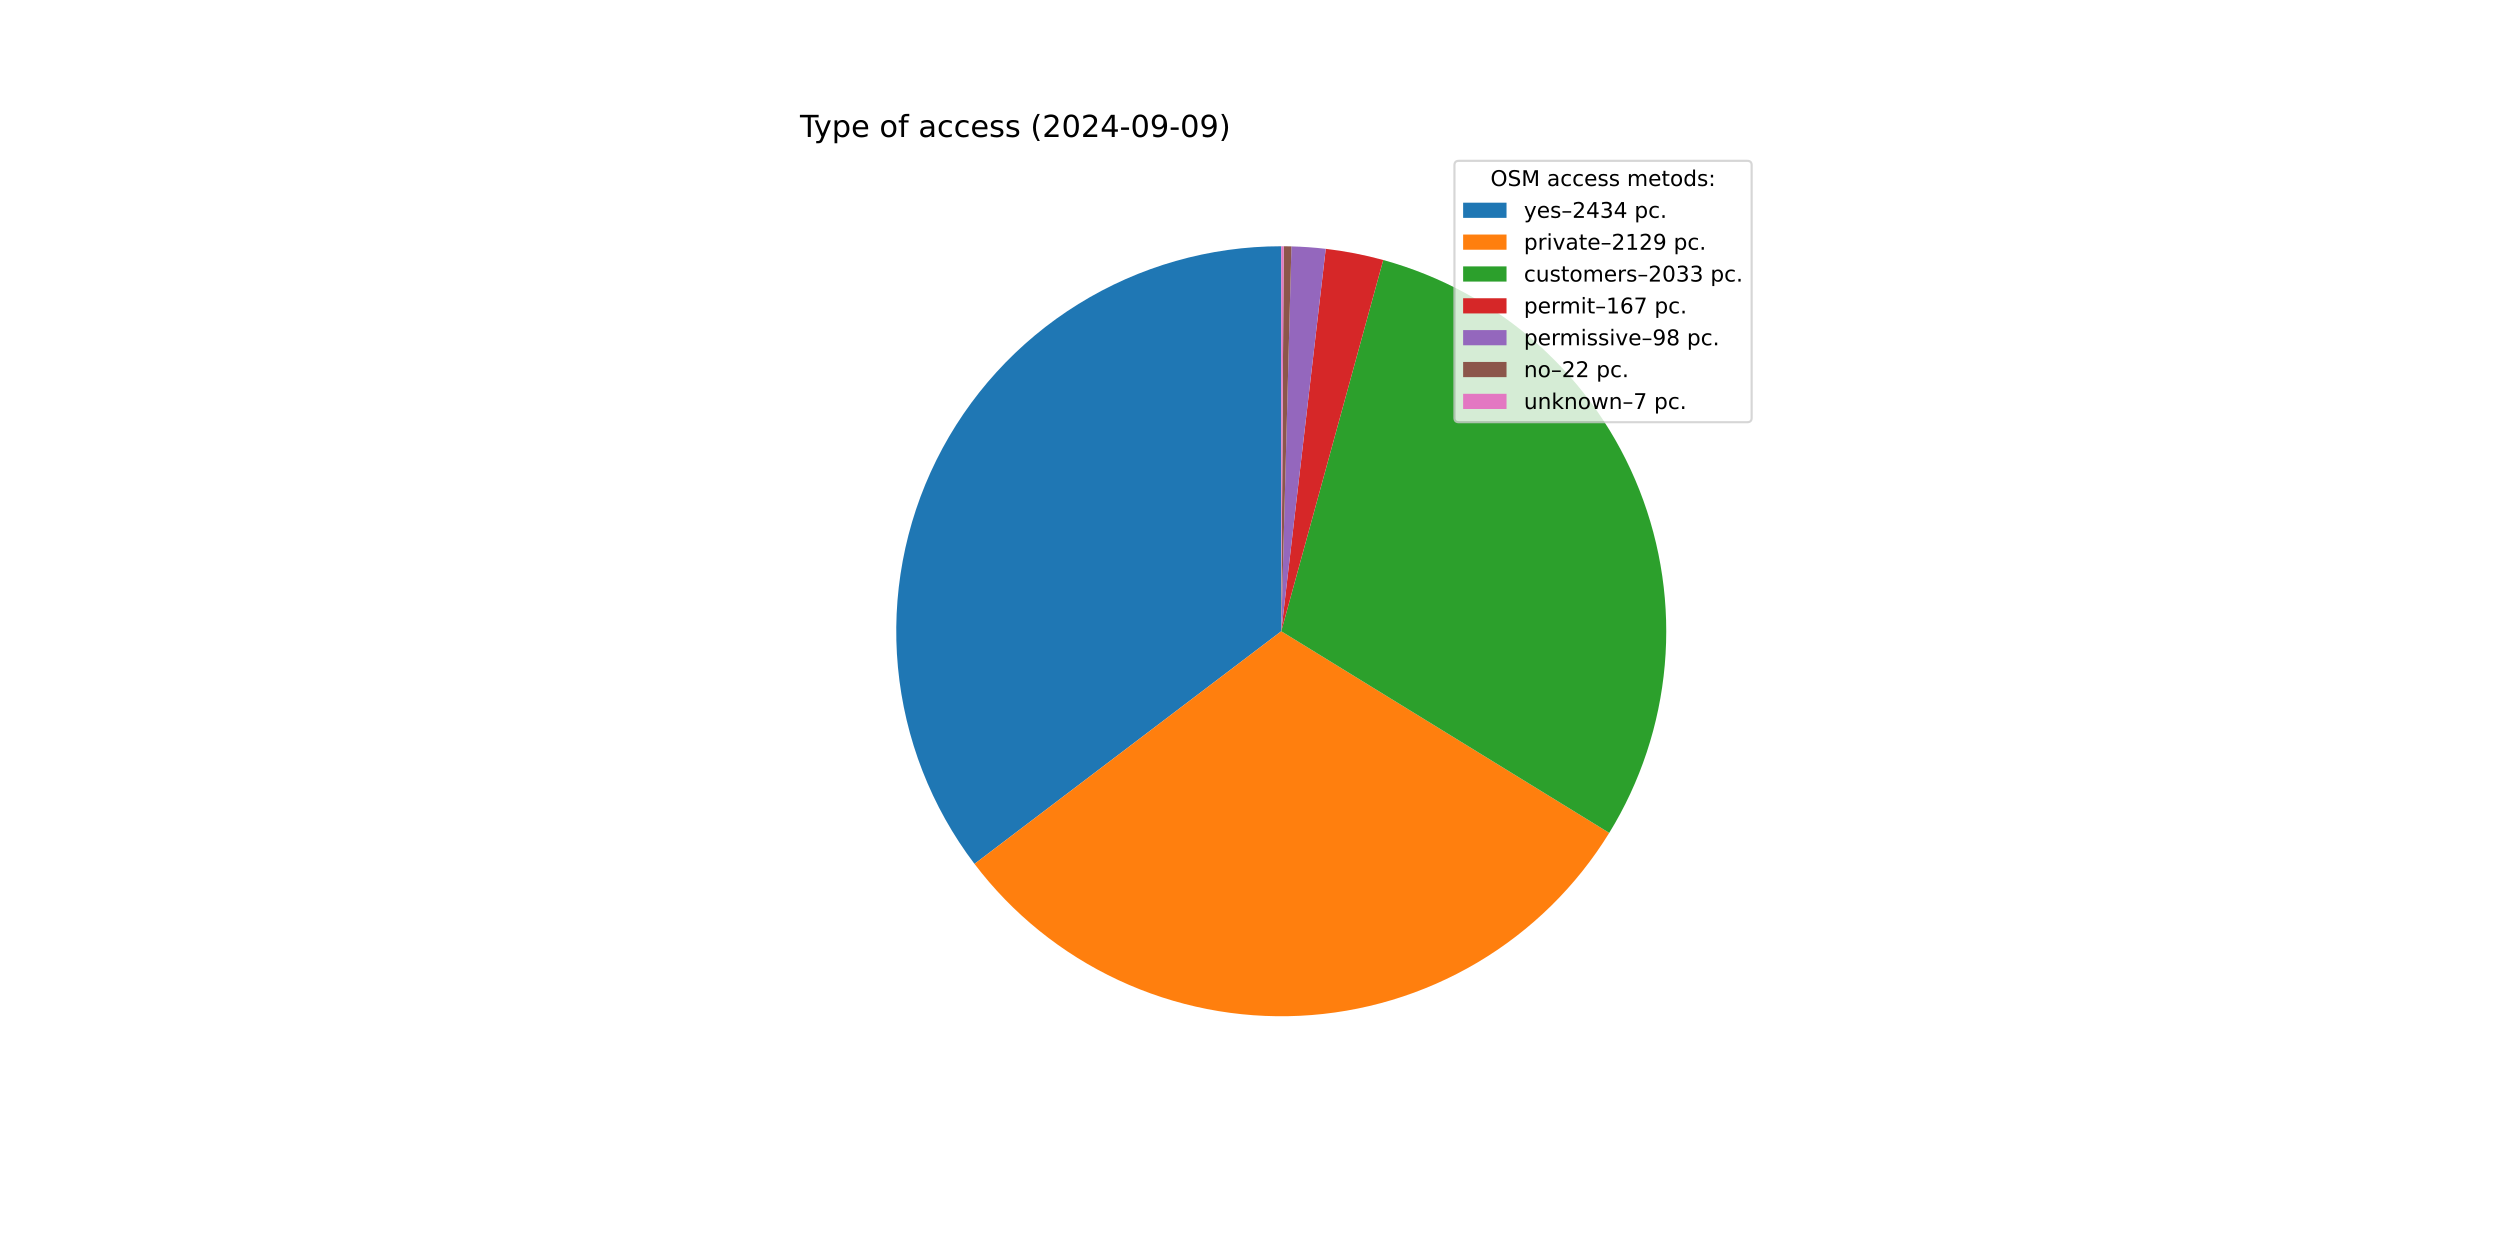
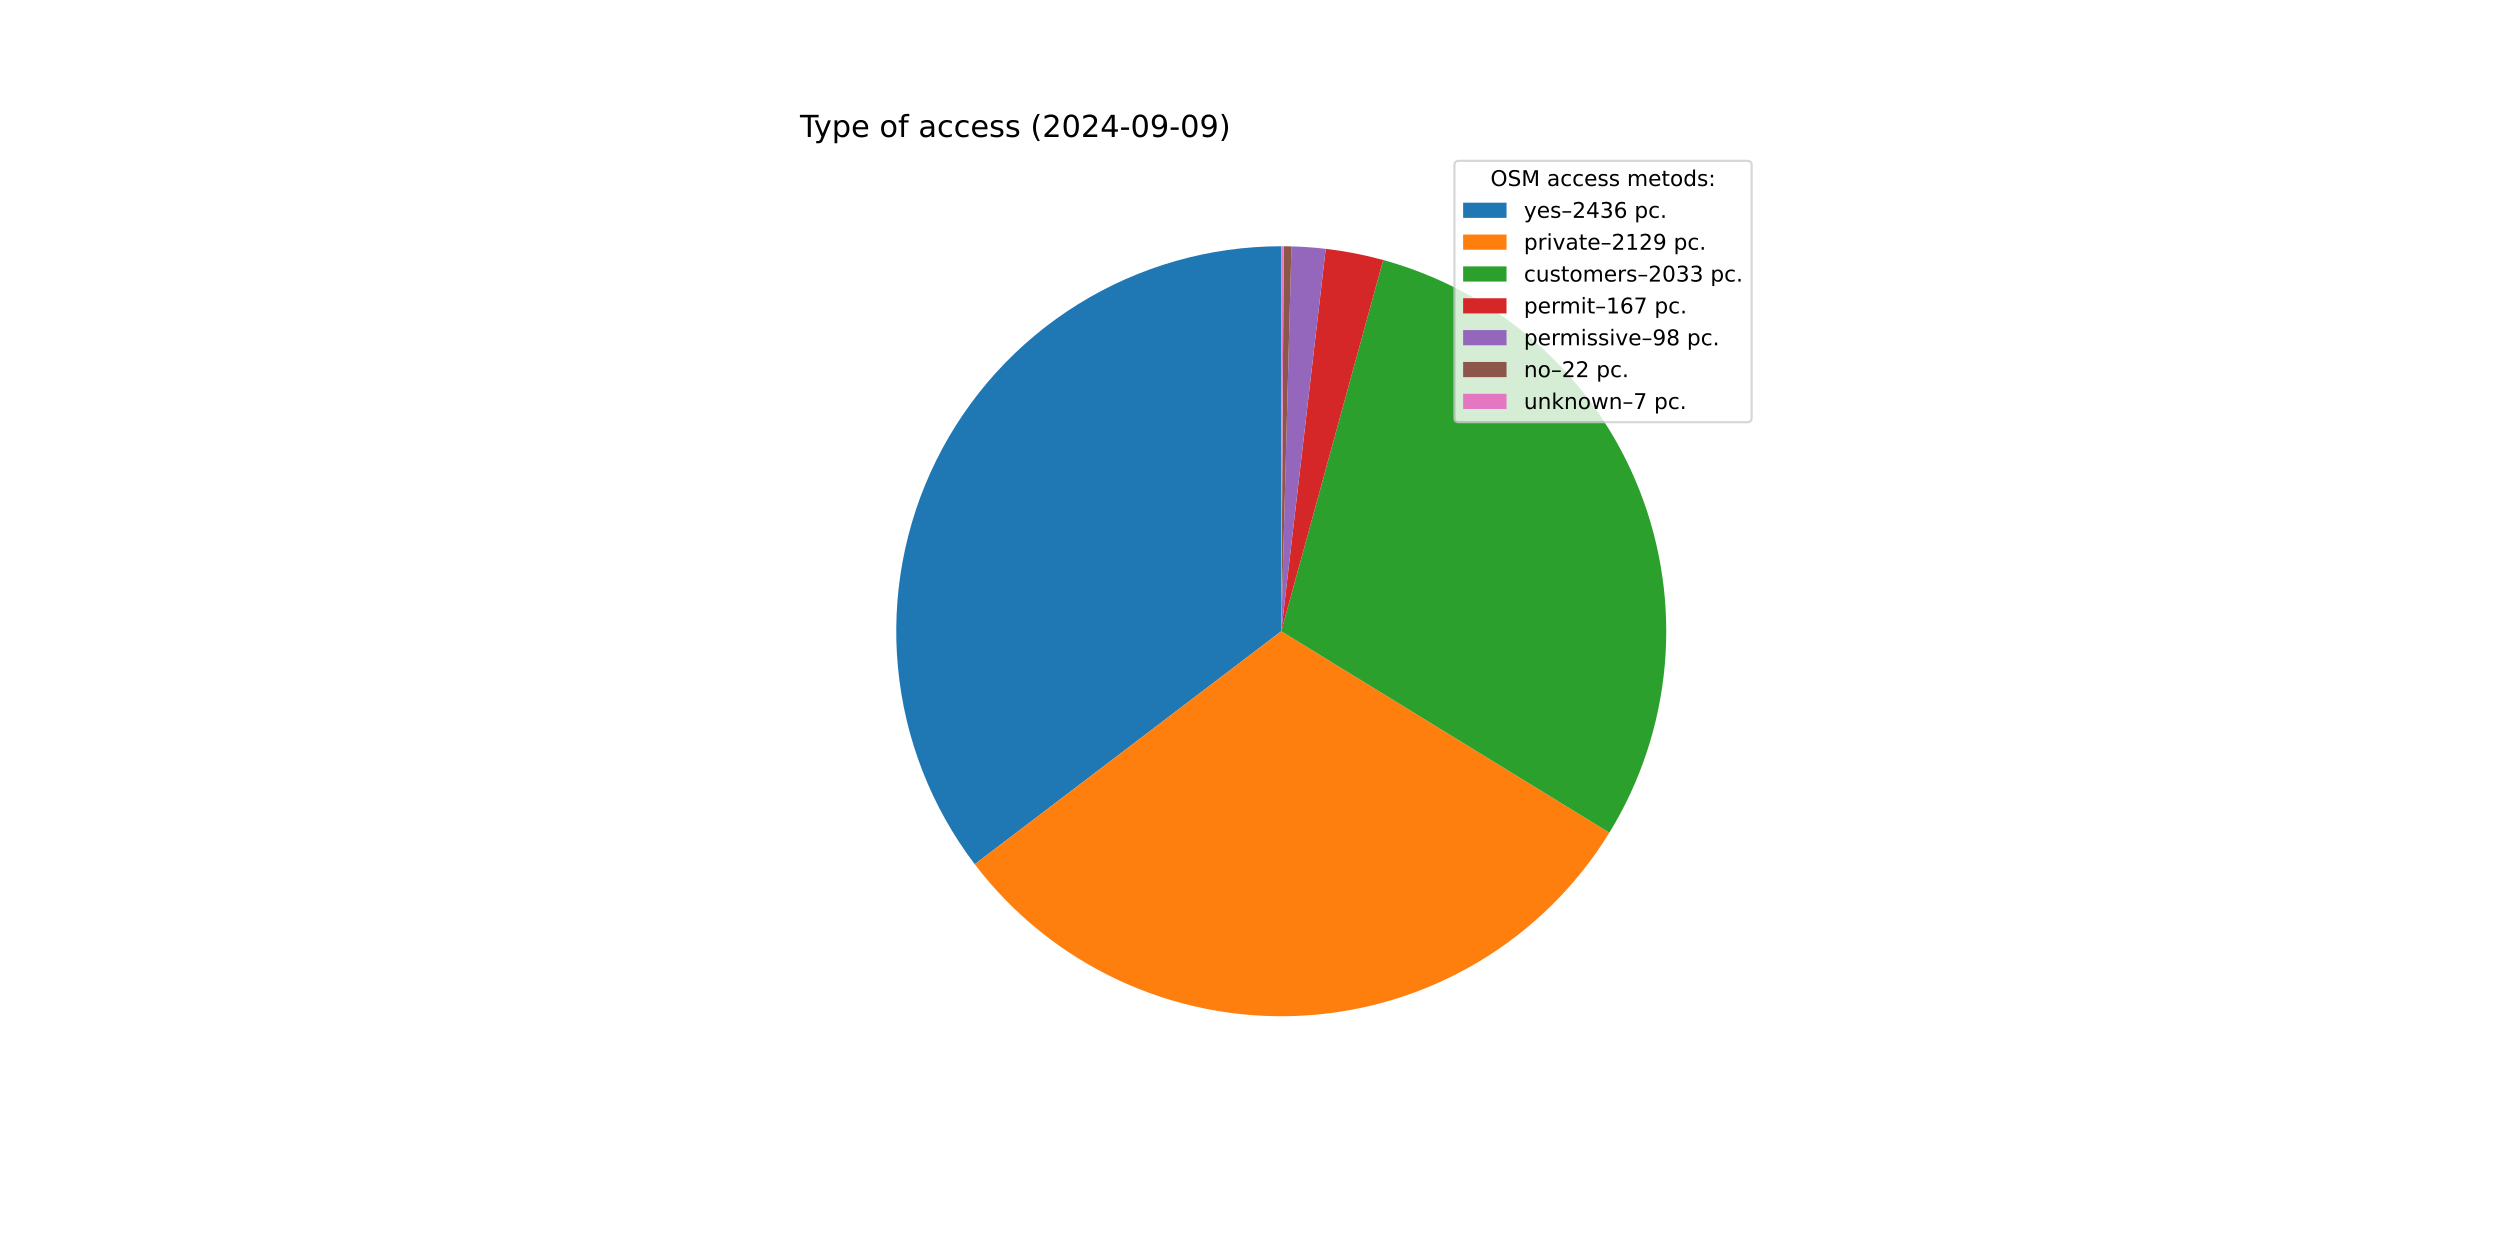
<svg xmlns="http://www.w3.org/2000/svg" xmlns:xlink="http://www.w3.org/1999/xlink" width="1152pt" height="576pt" viewBox="0 0 1152 576" version="1.1">
  <defs>
    <style type="text/css">*{stroke-linejoin: round; stroke-linecap: butt}</style>
  </defs>
  <g id="figure_1">
    <g id="patch_1">
      <path d="M 0 576  L 1152 576  L 1152 0  L 0 0  z " style="fill: #ffffff" />
    </g>
    <g id="axes_1">
      <g id="patch_2">
-         <path d="M 590.4 113.472  C 557.376 113.472 524.999 122.693 496.93 140.092  C 468.861 157.492 446.2 182.387 431.51 211.964  C 416.82 241.541 410.677 274.641 413.774 307.519  C 416.871 340.398 429.088 371.767 449.044 398.081  L 590.4 290.88  z " style="fill: #1f77b4" />
+         <path d="M 590.4 113.472  C 557.358 113.472 524.964 122.703 496.885 140.12  C 468.807 157.537 446.144 182.457 431.464 212.058  C 416.783 241.66 410.661 274.782 413.789 307.675  C 416.917 340.569 429.173 371.943 449.17 398.247  L 590.4 290.88  z " style="fill: #1f77b4" />
      </g>
      <g id="patch_3">
-         <path d="M 449.044 398.081  C 466.472 421.062 489.246 439.451 515.383 451.647  C 541.521 463.844 570.243 469.484 599.052 468.077  C 627.861 466.67 655.897 458.259 680.722 443.574  C 705.547 428.89 726.421 408.37 741.528 383.799  L 590.4 290.88  z " style="fill: #ff7f0e" />
+         <path d="M 449.17 398.247  C 466.621 421.202 489.408 439.559 515.55 451.725  C 541.693 463.891 570.412 469.501 599.211 468.069  C 628.01 466.637 656.031 458.205 680.837 443.506  C 705.644 428.807 726.497 408.279 741.585 383.706  L 590.4 290.88  z " style="fill: #ff7f0e" />
      </g>
      <g id="patch_4">
-         <path d="M 741.528 383.799  C 755.947 360.347 764.712 333.856 767.125 306.432  C 769.538 279.007 765.535 251.393 755.433 225.782  C 745.331 200.172 729.405 177.261 708.919 158.869  C 688.433 140.477 663.944 127.103 637.397 119.81  L 590.4 290.88  z " style="fill: #2ca02c" />
+         <path d="M 741.585 383.706  C 755.986 360.252 764.733 333.765 767.133 306.347  C 769.532 278.929 765.518 251.325 755.41 225.725  C 745.302 200.126 729.374 177.226 708.891 158.844  C 688.407 140.461 663.923 127.095 637.383 119.806  L 590.4 290.88  z " style="fill: #2ca02c" />
      </g>
      <g id="patch_5">
-         <path d="M 637.397 119.81  C 633.054 118.617 628.667 117.59 624.247 116.731  C 619.826 115.871 615.374 115.181 610.901 114.66  L 590.4 290.88  z " style="fill: #d62728" />
+         <path d="M 637.383 119.806  C 633.042 118.614 628.656 117.587 624.237 116.729  C 619.817 115.87 615.367 115.18 610.895 114.66  L 590.4 290.88  z " style="fill: #d62728" />
      </g>
      <g id="patch_6">
-         <path d="M 610.901 114.66  C 608.276 114.355 605.644 114.108 603.009 113.921  C 600.373 113.733 597.733 113.604 595.091 113.534  L 590.4 290.88  z " style="fill: #9467bd" />
+         <path d="M 610.895 114.66  C 608.27 114.355 605.64 114.108 603.005 113.92  C 600.37 113.733 597.731 113.604 595.09 113.534  L 590.4 290.88  z " style="fill: #9467bd" />
      </g>
      <g id="patch_7">
-         <path d="M 595.091 113.534  C 594.498 113.518 593.905 113.506 593.312 113.496  C 592.719 113.486 592.126 113.479 591.532 113.476  L 590.4 290.88  z " style="fill: #8c564b" />
+         <path d="M 595.09 113.534  C 594.497 113.518 593.904 113.506 593.311 113.496  C 592.718 113.486 592.125 113.479 591.532 113.476  L 590.4 290.88  z " style="fill: #8c564b" />
      </g>
      <g id="patch_8">
-         <path d="M 591.532 113.476  C 591.344 113.474 591.155 113.474 590.966 113.473  C 590.777 113.472 590.589 113.472 590.4 113.472  L 590.4 290.88  z " style="fill: #e377c2" />
+         <path d="M 591.532 113.476  C 591.343 113.474 591.155 113.474 590.966 113.473  C 590.777 113.472 590.589 113.472 590.4 113.472  L 590.4 290.88  z " style="fill: #e377c2" />
      </g>
      <g id="matplotlib.axis_1" />
      <g id="matplotlib.axis_2" />
      <g id="text_1">
        <g transform="translate(368.64 63.12) scale(0.14 -0.14)">
          <defs>
            <path id="DejaVuSans-54" d="M -19 4666  L 3928 4666  L 3928 4134  L 2272 4134  L 2272 0  L 1638 0  L 1638 4134  L -19 4134  L -19 4666  z " transform="scale(0.015625)" />
            <path id="DejaVuSans-79" d="M 2059 -325  Q 1816 -950 1584 -1140  Q 1353 -1331 966 -1331  L 506 -1331  L 506 -850  L 844 -850  Q 1081 -850 1212 -737  Q 1344 -625 1503 -206  L 1606 56  L 191 3500  L 800 3500  L 1894 763  L 2988 3500  L 3597 3500  L 2059 -325  z " transform="scale(0.015625)" />
            <path id="DejaVuSans-70" d="M 1159 525  L 1159 -1331  L 581 -1331  L 581 3500  L 1159 3500  L 1159 2969  Q 1341 3281 1617 3432  Q 1894 3584 2278 3584  Q 2916 3584 3314 3078  Q 3713 2572 3713 1747  Q 3713 922 3314 415  Q 2916 -91 2278 -91  Q 1894 -91 1617 61  Q 1341 213 1159 525  z M 3116 1747  Q 3116 2381 2855 2742  Q 2594 3103 2138 3103  Q 1681 3103 1420 2742  Q 1159 2381 1159 1747  Q 1159 1113 1420 752  Q 1681 391 2138 391  Q 2594 391 2855 752  Q 3116 1113 3116 1747  z " transform="scale(0.015625)" />
            <path id="DejaVuSans-65" d="M 3597 1894  L 3597 1613  L 953 1613  Q 991 1019 1311 708  Q 1631 397 2203 397  Q 2534 397 2845 478  Q 3156 559 3463 722  L 3463 178  Q 3153 47 2828 -22  Q 2503 -91 2169 -91  Q 1331 -91 842 396  Q 353 884 353 1716  Q 353 2575 817 3079  Q 1281 3584 2069 3584  Q 2775 3584 3186 3129  Q 3597 2675 3597 1894  z M 3022 2063  Q 3016 2534 2758 2815  Q 2500 3097 2075 3097  Q 1594 3097 1305 2825  Q 1016 2553 972 2059  L 3022 2063  z " transform="scale(0.015625)" />
            <path id="DejaVuSans-20" transform="scale(0.015625)" />
            <path id="DejaVuSans-6f" d="M 1959 3097  Q 1497 3097 1228 2736  Q 959 2375 959 1747  Q 959 1119 1226 758  Q 1494 397 1959 397  Q 2419 397 2687 759  Q 2956 1122 2956 1747  Q 2956 2369 2687 2733  Q 2419 3097 1959 3097  z M 1959 3584  Q 2709 3584 3137 3096  Q 3566 2609 3566 1747  Q 3566 888 3137 398  Q 2709 -91 1959 -91  Q 1206 -91 779 398  Q 353 888 353 1747  Q 353 2609 779 3096  Q 1206 3584 1959 3584  z " transform="scale(0.015625)" />
            <path id="DejaVuSans-66" d="M 2375 4863  L 2375 4384  L 1825 4384  Q 1516 4384 1395 4259  Q 1275 4134 1275 3809  L 1275 3500  L 2222 3500  L 2222 3053  L 1275 3053  L 1275 0  L 697 0  L 697 3053  L 147 3053  L 147 3500  L 697 3500  L 697 3744  Q 697 4328 969 4595  Q 1241 4863 1831 4863  L 2375 4863  z " transform="scale(0.015625)" />
            <path id="DejaVuSans-61" d="M 2194 1759  Q 1497 1759 1228 1600  Q 959 1441 959 1056  Q 959 750 1161 570  Q 1363 391 1709 391  Q 2188 391 2477 730  Q 2766 1069 2766 1631  L 2766 1759  L 2194 1759  z M 3341 1997  L 3341 0  L 2766 0  L 2766 531  Q 2569 213 2275 61  Q 1981 -91 1556 -91  Q 1019 -91 701 211  Q 384 513 384 1019  Q 384 1609 779 1909  Q 1175 2209 1959 2209  L 2766 2209  L 2766 2266  Q 2766 2663 2505 2880  Q 2244 3097 1772 3097  Q 1472 3097 1187 3025  Q 903 2953 641 2809  L 641 3341  Q 956 3463 1253 3523  Q 1550 3584 1831 3584  Q 2591 3584 2966 3190  Q 3341 2797 3341 1997  z " transform="scale(0.015625)" />
            <path id="DejaVuSans-63" d="M 3122 3366  L 3122 2828  Q 2878 2963 2633 3030  Q 2388 3097 2138 3097  Q 1578 3097 1268 2742  Q 959 2388 959 1747  Q 959 1106 1268 751  Q 1578 397 2138 397  Q 2388 397 2633 464  Q 2878 531 3122 666  L 3122 134  Q 2881 22 2623 -34  Q 2366 -91 2075 -91  Q 1284 -91 818 406  Q 353 903 353 1747  Q 353 2603 823 3093  Q 1294 3584 2113 3584  Q 2378 3584 2631 3529  Q 2884 3475 3122 3366  z " transform="scale(0.015625)" />
            <path id="DejaVuSans-73" d="M 2834 3397  L 2834 2853  Q 2591 2978 2328 3040  Q 2066 3103 1784 3103  Q 1356 3103 1142 2972  Q 928 2841 928 2578  Q 928 2378 1081 2264  Q 1234 2150 1697 2047  L 1894 2003  Q 2506 1872 2764 1633  Q 3022 1394 3022 966  Q 3022 478 2636 193  Q 2250 -91 1575 -91  Q 1294 -91 989 -36  Q 684 19 347 128  L 347 722  Q 666 556 975 473  Q 1284 391 1588 391  Q 1994 391 2212 530  Q 2431 669 2431 922  Q 2431 1156 2273 1281  Q 2116 1406 1581 1522  L 1381 1569  Q 847 1681 609 1914  Q 372 2147 372 2553  Q 372 3047 722 3315  Q 1072 3584 1716 3584  Q 2034 3584 2315 3537  Q 2597 3491 2834 3397  z " transform="scale(0.015625)" />
            <path id="DejaVuSans-28" d="M 1984 4856  Q 1566 4138 1362 3434  Q 1159 2731 1159 2009  Q 1159 1288 1364 580  Q 1569 -128 1984 -844  L 1484 -844  Q 1016 -109 783 600  Q 550 1309 550 2009  Q 550 2706 781 3412  Q 1013 4119 1484 4856  L 1984 4856  z " transform="scale(0.015625)" />
            <path id="DejaVuSans-32" d="M 1228 531  L 3431 531  L 3431 0  L 469 0  L 469 531  Q 828 903 1448 1529  Q 2069 2156 2228 2338  Q 2531 2678 2651 2914  Q 2772 3150 2772 3378  Q 2772 3750 2511 3984  Q 2250 4219 1831 4219  Q 1534 4219 1204 4116  Q 875 4013 500 3803  L 500 4441  Q 881 4594 1212 4672  Q 1544 4750 1819 4750  Q 2544 4750 2975 4387  Q 3406 4025 3406 3419  Q 3406 3131 3298 2873  Q 3191 2616 2906 2266  Q 2828 2175 2409 1742  Q 1991 1309 1228 531  z " transform="scale(0.015625)" />
            <path id="DejaVuSans-30" d="M 2034 4250  Q 1547 4250 1301 3770  Q 1056 3291 1056 2328  Q 1056 1369 1301 889  Q 1547 409 2034 409  Q 2525 409 2770 889  Q 3016 1369 3016 2328  Q 3016 3291 2770 3770  Q 2525 4250 2034 4250  z M 2034 4750  Q 2819 4750 3233 4129  Q 3647 3509 3647 2328  Q 3647 1150 3233 529  Q 2819 -91 2034 -91  Q 1250 -91 836 529  Q 422 1150 422 2328  Q 422 3509 836 4129  Q 1250 4750 2034 4750  z " transform="scale(0.015625)" />
            <path id="DejaVuSans-34" d="M 2419 4116  L 825 1625  L 2419 1625  L 2419 4116  z M 2253 4666  L 3047 4666  L 3047 1625  L 3713 1625  L 3713 1100  L 3047 1100  L 3047 0  L 2419 0  L 2419 1100  L 313 1100  L 313 1709  L 2253 4666  z " transform="scale(0.015625)" />
            <path id="DejaVuSans-2d" d="M 313 2009  L 1997 2009  L 1997 1497  L 313 1497  L 313 2009  z " transform="scale(0.015625)" />
            <path id="DejaVuSans-39" d="M 703 97  L 703 672  Q 941 559 1184 500  Q 1428 441 1663 441  Q 2288 441 2617 861  Q 2947 1281 2994 2138  Q 2813 1869 2534 1725  Q 2256 1581 1919 1581  Q 1219 1581 811 2004  Q 403 2428 403 3163  Q 403 3881 828 4315  Q 1253 4750 1959 4750  Q 2769 4750 3195 4129  Q 3622 3509 3622 2328  Q 3622 1225 3098 567  Q 2575 -91 1691 -91  Q 1453 -91 1209 -44  Q 966 3 703 97  z M 1959 2075  Q 2384 2075 2632 2365  Q 2881 2656 2881 3163  Q 2881 3666 2632 3958  Q 2384 4250 1959 4250  Q 1534 4250 1286 3958  Q 1038 3666 1038 3163  Q 1038 2656 1286 2365  Q 1534 2075 1959 2075  z " transform="scale(0.015625)" />
            <path id="DejaVuSans-29" d="M 513 4856  L 1013 4856  Q 1481 4119 1714 3412  Q 1947 2706 1947 2009  Q 1947 1309 1714 600  Q 1481 -109 1013 -844  L 513 -844  Q 928 -128 1133 580  Q 1338 1288 1338 2009  Q 1338 2731 1133 3434  Q 928 4138 513 4856  z " transform="scale(0.015625)" />
          </defs>
          <use xlink:href="#DejaVuSans-54" />
          <use xlink:href="#DejaVuSans-79" x="45.459" />
          <use xlink:href="#DejaVuSans-70" x="104.639" />
          <use xlink:href="#DejaVuSans-65" x="168.115" />
          <use xlink:href="#DejaVuSans-20" x="229.639" />
          <use xlink:href="#DejaVuSans-6f" x="261.426" />
          <use xlink:href="#DejaVuSans-66" x="322.607" />
          <use xlink:href="#DejaVuSans-20" x="357.812" />
          <use xlink:href="#DejaVuSans-61" x="389.6" />
          <use xlink:href="#DejaVuSans-63" x="450.879" />
          <use xlink:href="#DejaVuSans-63" x="505.859" />
          <use xlink:href="#DejaVuSans-65" x="560.84" />
          <use xlink:href="#DejaVuSans-73" x="622.363" />
          <use xlink:href="#DejaVuSans-73" x="674.463" />
          <use xlink:href="#DejaVuSans-20" x="726.562" />
          <use xlink:href="#DejaVuSans-28" x="758.35" />
          <use xlink:href="#DejaVuSans-32" x="797.363" />
          <use xlink:href="#DejaVuSans-30" x="860.986" />
          <use xlink:href="#DejaVuSans-32" x="924.609" />
          <use xlink:href="#DejaVuSans-34" x="988.232" />
          <use xlink:href="#DejaVuSans-2d" x="1051.855" />
          <use xlink:href="#DejaVuSans-30" x="1087.939" />
          <use xlink:href="#DejaVuSans-39" x="1151.562" />
          <use xlink:href="#DejaVuSans-2d" x="1215.186" />
          <use xlink:href="#DejaVuSans-30" x="1251.27" />
          <use xlink:href="#DejaVuSans-39" x="1314.893" />
          <use xlink:href="#DejaVuSans-29" x="1378.516" />
        </g>
      </g>
      <g id="legend_1">
        <g id="patch_9">
          <path d="M 672.208 194.545  L 805.16 194.545  Q 807.16 194.545 807.16 192.545  L 807.16 76.12  Q 807.16 74.12 805.16 74.12  L 672.208 74.12  Q 670.208 74.12 670.208 76.12  L 670.208 192.545  Q 670.208 194.545 672.208 194.545  z " style="fill: #ffffff; opacity: 0.8; stroke: #cccccc; stroke-linejoin: miter" />
        </g>
        <g id="text_2">
          <g transform="translate(686.8038 85.71844) scale(0.1 -0.1)">
            <defs>
              <path id="DejaVuSans-4f" d="M 2522 4238  Q 1834 4238 1429 3725  Q 1025 3213 1025 2328  Q 1025 1447 1429 934  Q 1834 422 2522 422  Q 3209 422 3611 934  Q 4013 1447 4013 2328  Q 4013 3213 3611 3725  Q 3209 4238 2522 4238  z M 2522 4750  Q 3503 4750 4090 4092  Q 4678 3434 4678 2328  Q 4678 1225 4090 567  Q 3503 -91 2522 -91  Q 1538 -91 948 565  Q 359 1222 359 2328  Q 359 3434 948 4092  Q 1538 4750 2522 4750  z " transform="scale(0.015625)" />
              <path id="DejaVuSans-53" d="M 3425 4513  L 3425 3897  Q 3066 4069 2747 4153  Q 2428 4238 2131 4238  Q 1616 4238 1336 4038  Q 1056 3838 1056 3469  Q 1056 3159 1242 3001  Q 1428 2844 1947 2747  L 2328 2669  Q 3034 2534 3370 2195  Q 3706 1856 3706 1288  Q 3706 609 3251 259  Q 2797 -91 1919 -91  Q 1588 -91 1214 -16  Q 841 59 441 206  L 441 856  Q 825 641 1194 531  Q 1563 422 1919 422  Q 2459 422 2753 634  Q 3047 847 3047 1241  Q 3047 1584 2836 1778  Q 2625 1972 2144 2069  L 1759 2144  Q 1053 2284 737 2584  Q 422 2884 422 3419  Q 422 4038 858 4394  Q 1294 4750 2059 4750  Q 2388 4750 2728 4690  Q 3069 4631 3425 4513  z " transform="scale(0.015625)" />
              <path id="DejaVuSans-4d" d="M 628 4666  L 1569 4666  L 2759 1491  L 3956 4666  L 4897 4666  L 4897 0  L 4281 0  L 4281 4097  L 3078 897  L 2444 897  L 1241 4097  L 1241 0  L 628 0  L 628 4666  z " transform="scale(0.015625)" />
              <path id="DejaVuSans-6d" d="M 3328 2828  Q 3544 3216 3844 3400  Q 4144 3584 4550 3584  Q 5097 3584 5394 3201  Q 5691 2819 5691 2113  L 5691 0  L 5113 0  L 5113 2094  Q 5113 2597 4934 2840  Q 4756 3084 4391 3084  Q 3944 3084 3684 2787  Q 3425 2491 3425 1978  L 3425 0  L 2847 0  L 2847 2094  Q 2847 2600 2669 2842  Q 2491 3084 2119 3084  Q 1678 3084 1418 2786  Q 1159 2488 1159 1978  L 1159 0  L 581 0  L 581 3500  L 1159 3500  L 1159 2956  Q 1356 3278 1631 3431  Q 1906 3584 2284 3584  Q 2666 3584 2933 3390  Q 3200 3197 3328 2828  z " transform="scale(0.015625)" />
              <path id="DejaVuSans-74" d="M 1172 4494  L 1172 3500  L 2356 3500  L 2356 3053  L 1172 3053  L 1172 1153  Q 1172 725 1289 603  Q 1406 481 1766 481  L 2356 481  L 2356 0  L 1766 0  Q 1100 0 847 248  Q 594 497 594 1153  L 594 3053  L 172 3053  L 172 3500  L 594 3500  L 594 4494  L 1172 4494  z " transform="scale(0.015625)" />
              <path id="DejaVuSans-64" d="M 2906 2969  L 2906 4863  L 3481 4863  L 3481 0  L 2906 0  L 2906 525  Q 2725 213 2448 61  Q 2172 -91 1784 -91  Q 1150 -91 751 415  Q 353 922 353 1747  Q 353 2572 751 3078  Q 1150 3584 1784 3584  Q 2172 3584 2448 3432  Q 2725 3281 2906 2969  z M 947 1747  Q 947 1113 1208 752  Q 1469 391 1925 391  Q 2381 391 2643 752  Q 2906 1113 2906 1747  Q 2906 2381 2643 2742  Q 2381 3103 1925 3103  Q 1469 3103 1208 2742  Q 947 2381 947 1747  z " transform="scale(0.015625)" />
              <path id="DejaVuSans-3a" d="M 750 794  L 1409 794  L 1409 0  L 750 0  L 750 794  z M 750 3309  L 1409 3309  L 1409 2516  L 750 2516  L 750 3309  z " transform="scale(0.015625)" />
            </defs>
            <use xlink:href="#DejaVuSans-4f" />
            <use xlink:href="#DejaVuSans-53" x="78.711" />
            <use xlink:href="#DejaVuSans-4d" x="142.188" />
            <use xlink:href="#DejaVuSans-20" x="228.467" />
            <use xlink:href="#DejaVuSans-61" x="260.254" />
            <use xlink:href="#DejaVuSans-63" x="321.533" />
            <use xlink:href="#DejaVuSans-63" x="376.514" />
            <use xlink:href="#DejaVuSans-65" x="431.494" />
            <use xlink:href="#DejaVuSans-73" x="493.018" />
            <use xlink:href="#DejaVuSans-73" x="545.117" />
            <use xlink:href="#DejaVuSans-20" x="597.217" />
            <use xlink:href="#DejaVuSans-6d" x="629.004" />
            <use xlink:href="#DejaVuSans-65" x="726.416" />
            <use xlink:href="#DejaVuSans-74" x="787.939" />
            <use xlink:href="#DejaVuSans-6f" x="827.148" />
            <use xlink:href="#DejaVuSans-64" x="888.33" />
            <use xlink:href="#DejaVuSans-73" x="951.807" />
            <use xlink:href="#DejaVuSans-3a" x="1003.906" />
          </g>
        </g>
        <g id="patch_10">
          <path d="M 674.208 100.397  L 694.208 100.397  L 694.208 93.397  L 674.208 93.397  z " style="fill: #1f77b4" />
        </g>
        <g id="text_3">
          <g transform="translate(702.2084 100.3966) scale(0.1 -0.1)">
            <defs>
              <path id="DejaVuSans-2013" d="M 313 1978  L 2888 1978  L 2888 1528  L 313 1528  L 313 1978  z " transform="scale(0.015625)" />
              <path id="DejaVuSans-33" d="M 2597 2516  Q 3050 2419 3304 2112  Q 3559 1806 3559 1356  Q 3559 666 3084 287  Q 2609 -91 1734 -91  Q 1441 -91 1130 -33  Q 819 25 488 141  L 488 750  Q 750 597 1062 519  Q 1375 441 1716 441  Q 2309 441 2620 675  Q 2931 909 2931 1356  Q 2931 1769 2642 2001  Q 2353 2234 1838 2234  L 1294 2234  L 1294 2753  L 1863 2753  Q 2328 2753 2575 2939  Q 2822 3125 2822 3475  Q 2822 3834 2567 4026  Q 2313 4219 1838 4219  Q 1578 4219 1281 4162  Q 984 4106 628 3988  L 628 4550  Q 988 4650 1302 4700  Q 1616 4750 1894 4750  Q 2613 4750 3031 4423  Q 3450 4097 3450 3541  Q 3450 3153 3228 2886  Q 3006 2619 2597 2516  z " transform="scale(0.015625)" />
+               <path id="DejaVuSans-36" d="M 2113 2584  Q 1688 2584 1439 2293  Q 1191 2003 1191 1497  Q 1191 994 1439 701  Q 1688 409 2113 409  Q 2538 409 2786 701  Q 3034 994 3034 1497  Q 3034 2003 2786 2293  Q 2538 2584 2113 2584  z M 3366 4563  L 3366 3988  Q 3128 4100 2886 4159  Q 2644 4219 2406 4219  Q 1781 4219 1451 3797  Q 1122 3375 1075 2522  Q 1259 2794 1537 2939  Q 1816 3084 2150 3084  Q 2853 3084 3261 2657  Q 3669 2231 3669 1497  Q 3669 778 3244 343  Q 2819 -91 2113 -91  Q 1303 -91 875 529  Q 447 1150 447 2328  Q 447 3434 972 4092  Q 1497 4750 2381 4750  Q 2619 4750 2861 4703  Q 3103 4656 3366 4563  z " transform="scale(0.015625)" />
              <path id="DejaVuSans-2e" d="M 684 794  L 1344 794  L 1344 0  L 684 0  L 684 794  z " transform="scale(0.015625)" />
            </defs>
            <use xlink:href="#DejaVuSans-79" />
            <use xlink:href="#DejaVuSans-65" x="59.18" />
            <use xlink:href="#DejaVuSans-73" x="120.703" />
            <use xlink:href="#DejaVuSans-2013" x="172.803" />
            <use xlink:href="#DejaVuSans-32" x="222.803" />
            <use xlink:href="#DejaVuSans-34" x="286.426" />
            <use xlink:href="#DejaVuSans-33" x="350.049" />
-             <use xlink:href="#DejaVuSans-34" x="413.672" />
+             <use xlink:href="#DejaVuSans-36" x="413.672" />
            <use xlink:href="#DejaVuSans-20" x="477.295" />
            <use xlink:href="#DejaVuSans-70" x="509.082" />
            <use xlink:href="#DejaVuSans-63" x="572.559" />
            <use xlink:href="#DejaVuSans-2e" x="627.539" />
          </g>
        </g>
        <g id="patch_11">
          <path d="M 674.208 115.075  L 694.208 115.075  L 694.208 108.075  L 674.208 108.075  z " style="fill: #ff7f0e" />
        </g>
        <g id="text_4">
          <g transform="translate(702.2084 115.0747) scale(0.1 -0.1)">
            <defs>
              <path id="DejaVuSans-72" d="M 2631 2963  Q 2534 3019 2420 3045  Q 2306 3072 2169 3072  Q 1681 3072 1420 2755  Q 1159 2438 1159 1844  L 1159 0  L 581 0  L 581 3500  L 1159 3500  L 1159 2956  Q 1341 3275 1631 3429  Q 1922 3584 2338 3584  Q 2397 3584 2469 3576  Q 2541 3569 2628 3553  L 2631 2963  z " transform="scale(0.015625)" />
              <path id="DejaVuSans-69" d="M 603 3500  L 1178 3500  L 1178 0  L 603 0  L 603 3500  z M 603 4863  L 1178 4863  L 1178 4134  L 603 4134  L 603 4863  z " transform="scale(0.015625)" />
              <path id="DejaVuSans-76" d="M 191 3500  L 800 3500  L 1894 563  L 2988 3500  L 3597 3500  L 2284 0  L 1503 0  L 191 3500  z " transform="scale(0.015625)" />
              <path id="DejaVuSans-31" d="M 794 531  L 1825 531  L 1825 4091  L 703 3866  L 703 4441  L 1819 4666  L 2450 4666  L 2450 531  L 3481 531  L 3481 0  L 794 0  L 794 531  z " transform="scale(0.015625)" />
            </defs>
            <use xlink:href="#DejaVuSans-70" />
            <use xlink:href="#DejaVuSans-72" x="63.477" />
            <use xlink:href="#DejaVuSans-69" x="104.59" />
            <use xlink:href="#DejaVuSans-76" x="132.373" />
            <use xlink:href="#DejaVuSans-61" x="191.553" />
            <use xlink:href="#DejaVuSans-74" x="252.832" />
            <use xlink:href="#DejaVuSans-65" x="292.041" />
            <use xlink:href="#DejaVuSans-2013" x="353.564" />
            <use xlink:href="#DejaVuSans-32" x="403.564" />
            <use xlink:href="#DejaVuSans-31" x="467.188" />
            <use xlink:href="#DejaVuSans-32" x="530.811" />
            <use xlink:href="#DejaVuSans-39" x="594.434" />
            <use xlink:href="#DejaVuSans-20" x="658.057" />
            <use xlink:href="#DejaVuSans-70" x="689.844" />
            <use xlink:href="#DejaVuSans-63" x="753.32" />
            <use xlink:href="#DejaVuSans-2e" x="808.301" />
          </g>
        </g>
        <g id="patch_12">
          <path d="M 674.208 129.753  L 694.208 129.753  L 694.208 122.753  L 674.208 122.753  z " style="fill: #2ca02c" />
        </g>
        <g id="text_5">
          <g transform="translate(702.2084 129.7528) scale(0.1 -0.1)">
            <defs>
              <path id="DejaVuSans-75" d="M 544 1381  L 544 3500  L 1119 3500  L 1119 1403  Q 1119 906 1312 657  Q 1506 409 1894 409  Q 2359 409 2629 706  Q 2900 1003 2900 1516  L 2900 3500  L 3475 3500  L 3475 0  L 2900 0  L 2900 538  Q 2691 219 2414 64  Q 2138 -91 1772 -91  Q 1169 -91 856 284  Q 544 659 544 1381  z M 1991 3584  L 1991 3584  z " transform="scale(0.015625)" />
            </defs>
            <use xlink:href="#DejaVuSans-63" />
            <use xlink:href="#DejaVuSans-75" x="54.98" />
            <use xlink:href="#DejaVuSans-73" x="118.359" />
            <use xlink:href="#DejaVuSans-74" x="170.459" />
            <use xlink:href="#DejaVuSans-6f" x="209.668" />
            <use xlink:href="#DejaVuSans-6d" x="270.85" />
            <use xlink:href="#DejaVuSans-65" x="368.262" />
            <use xlink:href="#DejaVuSans-72" x="429.785" />
            <use xlink:href="#DejaVuSans-73" x="470.898" />
            <use xlink:href="#DejaVuSans-2013" x="522.998" />
            <use xlink:href="#DejaVuSans-32" x="572.998" />
            <use xlink:href="#DejaVuSans-30" x="636.621" />
            <use xlink:href="#DejaVuSans-33" x="700.244" />
            <use xlink:href="#DejaVuSans-33" x="763.867" />
            <use xlink:href="#DejaVuSans-20" x="827.49" />
            <use xlink:href="#DejaVuSans-70" x="859.277" />
            <use xlink:href="#DejaVuSans-63" x="922.754" />
            <use xlink:href="#DejaVuSans-2e" x="977.734" />
          </g>
        </g>
        <g id="patch_13">
          <path d="M 674.208 144.431  L 694.208 144.431  L 694.208 137.431  L 674.208 137.431  z " style="fill: #d62728" />
        </g>
        <g id="text_6">
          <g transform="translate(702.2084 144.4309) scale(0.1 -0.1)">
            <defs>
-               <path id="DejaVuSans-36" d="M 2113 2584  Q 1688 2584 1439 2293  Q 1191 2003 1191 1497  Q 1191 994 1439 701  Q 1688 409 2113 409  Q 2538 409 2786 701  Q 3034 994 3034 1497  Q 3034 2003 2786 2293  Q 2538 2584 2113 2584  z M 3366 4563  L 3366 3988  Q 3128 4100 2886 4159  Q 2644 4219 2406 4219  Q 1781 4219 1451 3797  Q 1122 3375 1075 2522  Q 1259 2794 1537 2939  Q 1816 3084 2150 3084  Q 2853 3084 3261 2657  Q 3669 2231 3669 1497  Q 3669 778 3244 343  Q 2819 -91 2113 -91  Q 1303 -91 875 529  Q 447 1150 447 2328  Q 447 3434 972 4092  Q 1497 4750 2381 4750  Q 2619 4750 2861 4703  Q 3103 4656 3366 4563  z " transform="scale(0.015625)" />
              <path id="DejaVuSans-37" d="M 525 4666  L 3525 4666  L 3525 4397  L 1831 0  L 1172 0  L 2766 4134  L 525 4134  L 525 4666  z " transform="scale(0.015625)" />
            </defs>
            <use xlink:href="#DejaVuSans-70" />
            <use xlink:href="#DejaVuSans-65" x="63.477" />
            <use xlink:href="#DejaVuSans-72" x="125" />
            <use xlink:href="#DejaVuSans-6d" x="164.363" />
            <use xlink:href="#DejaVuSans-69" x="261.775" />
            <use xlink:href="#DejaVuSans-74" x="289.559" />
            <use xlink:href="#DejaVuSans-2013" x="328.768" />
            <use xlink:href="#DejaVuSans-31" x="378.768" />
            <use xlink:href="#DejaVuSans-36" x="442.391" />
            <use xlink:href="#DejaVuSans-37" x="506.014" />
            <use xlink:href="#DejaVuSans-20" x="569.637" />
            <use xlink:href="#DejaVuSans-70" x="601.424" />
            <use xlink:href="#DejaVuSans-63" x="664.9" />
            <use xlink:href="#DejaVuSans-2e" x="719.881" />
          </g>
        </g>
        <g id="patch_14">
          <path d="M 674.208 159.109  L 694.208 159.109  L 694.208 152.109  L 674.208 152.109  z " style="fill: #9467bd" />
        </g>
        <g id="text_7">
          <g transform="translate(702.2084 159.1091) scale(0.1 -0.1)">
            <defs>
              <path id="DejaVuSans-38" d="M 2034 2216  Q 1584 2216 1326 1975  Q 1069 1734 1069 1313  Q 1069 891 1326 650  Q 1584 409 2034 409  Q 2484 409 2743 651  Q 3003 894 3003 1313  Q 3003 1734 2745 1975  Q 2488 2216 2034 2216  z M 1403 2484  Q 997 2584 770 2862  Q 544 3141 544 3541  Q 544 4100 942 4425  Q 1341 4750 2034 4750  Q 2731 4750 3128 4425  Q 3525 4100 3525 3541  Q 3525 3141 3298 2862  Q 3072 2584 2669 2484  Q 3125 2378 3379 2068  Q 3634 1759 3634 1313  Q 3634 634 3220 271  Q 2806 -91 2034 -91  Q 1263 -91 848 271  Q 434 634 434 1313  Q 434 1759 690 2068  Q 947 2378 1403 2484  z M 1172 3481  Q 1172 3119 1398 2916  Q 1625 2713 2034 2713  Q 2441 2713 2670 2916  Q 2900 3119 2900 3481  Q 2900 3844 2670 4047  Q 2441 4250 2034 4250  Q 1625 4250 1398 4047  Q 1172 3844 1172 3481  z " transform="scale(0.015625)" />
            </defs>
            <use xlink:href="#DejaVuSans-70" />
            <use xlink:href="#DejaVuSans-65" x="63.477" />
            <use xlink:href="#DejaVuSans-72" x="125" />
            <use xlink:href="#DejaVuSans-6d" x="164.363" />
            <use xlink:href="#DejaVuSans-69" x="261.775" />
            <use xlink:href="#DejaVuSans-73" x="289.559" />
            <use xlink:href="#DejaVuSans-73" x="341.658" />
            <use xlink:href="#DejaVuSans-69" x="393.758" />
            <use xlink:href="#DejaVuSans-76" x="421.541" />
            <use xlink:href="#DejaVuSans-65" x="480.721" />
            <use xlink:href="#DejaVuSans-2013" x="542.244" />
            <use xlink:href="#DejaVuSans-39" x="592.244" />
            <use xlink:href="#DejaVuSans-38" x="655.867" />
            <use xlink:href="#DejaVuSans-20" x="719.49" />
            <use xlink:href="#DejaVuSans-70" x="751.277" />
            <use xlink:href="#DejaVuSans-63" x="814.754" />
            <use xlink:href="#DejaVuSans-2e" x="869.734" />
          </g>
        </g>
        <g id="patch_15">
          <path d="M 674.208 173.787  L 694.208 173.787  L 694.208 166.787  L 674.208 166.787  z " style="fill: #8c564b" />
        </g>
        <g id="text_8">
          <g transform="translate(702.2084 173.7872) scale(0.1 -0.1)">
            <defs>
              <path id="DejaVuSans-6e" d="M 3513 2113  L 3513 0  L 2938 0  L 2938 2094  Q 2938 2591 2744 2837  Q 2550 3084 2163 3084  Q 1697 3084 1428 2787  Q 1159 2491 1159 1978  L 1159 0  L 581 0  L 581 3500  L 1159 3500  L 1159 2956  Q 1366 3272 1645 3428  Q 1925 3584 2291 3584  Q 2894 3584 3203 3211  Q 3513 2838 3513 2113  z " transform="scale(0.015625)" />
            </defs>
            <use xlink:href="#DejaVuSans-6e" />
            <use xlink:href="#DejaVuSans-6f" x="63.379" />
            <use xlink:href="#DejaVuSans-2013" x="124.561" />
            <use xlink:href="#DejaVuSans-32" x="174.561" />
            <use xlink:href="#DejaVuSans-32" x="238.184" />
            <use xlink:href="#DejaVuSans-20" x="301.807" />
            <use xlink:href="#DejaVuSans-70" x="333.594" />
            <use xlink:href="#DejaVuSans-63" x="397.07" />
            <use xlink:href="#DejaVuSans-2e" x="452.051" />
          </g>
        </g>
        <g id="patch_16">
          <path d="M 674.208 188.465  L 694.208 188.465  L 694.208 181.465  L 674.208 181.465  z " style="fill: #e377c2" />
        </g>
        <g id="text_9">
          <g transform="translate(702.2084 188.4653) scale(0.1 -0.1)">
            <defs>
              <path id="DejaVuSans-6b" d="M 581 4863  L 1159 4863  L 1159 1991  L 2875 3500  L 3609 3500  L 1753 1863  L 3688 0  L 2938 0  L 1159 1709  L 1159 0  L 581 0  L 581 4863  z " transform="scale(0.015625)" />
              <path id="DejaVuSans-77" d="M 269 3500  L 844 3500  L 1563 769  L 2278 3500  L 2956 3500  L 3675 769  L 4391 3500  L 4966 3500  L 4050 0  L 3372 0  L 2619 2869  L 1863 0  L 1184 0  L 269 3500  z " transform="scale(0.015625)" />
            </defs>
            <use xlink:href="#DejaVuSans-75" />
            <use xlink:href="#DejaVuSans-6e" x="63.379" />
            <use xlink:href="#DejaVuSans-6b" x="126.758" />
            <use xlink:href="#DejaVuSans-6e" x="184.668" />
            <use xlink:href="#DejaVuSans-6f" x="248.047" />
            <use xlink:href="#DejaVuSans-77" x="309.229" />
            <use xlink:href="#DejaVuSans-6e" x="391.016" />
            <use xlink:href="#DejaVuSans-2013" x="454.395" />
            <use xlink:href="#DejaVuSans-37" x="504.395" />
            <use xlink:href="#DejaVuSans-20" x="568.018" />
            <use xlink:href="#DejaVuSans-70" x="599.805" />
            <use xlink:href="#DejaVuSans-63" x="663.281" />
            <use xlink:href="#DejaVuSans-2e" x="718.262" />
          </g>
        </g>
      </g>
    </g>
  </g>
</svg>
